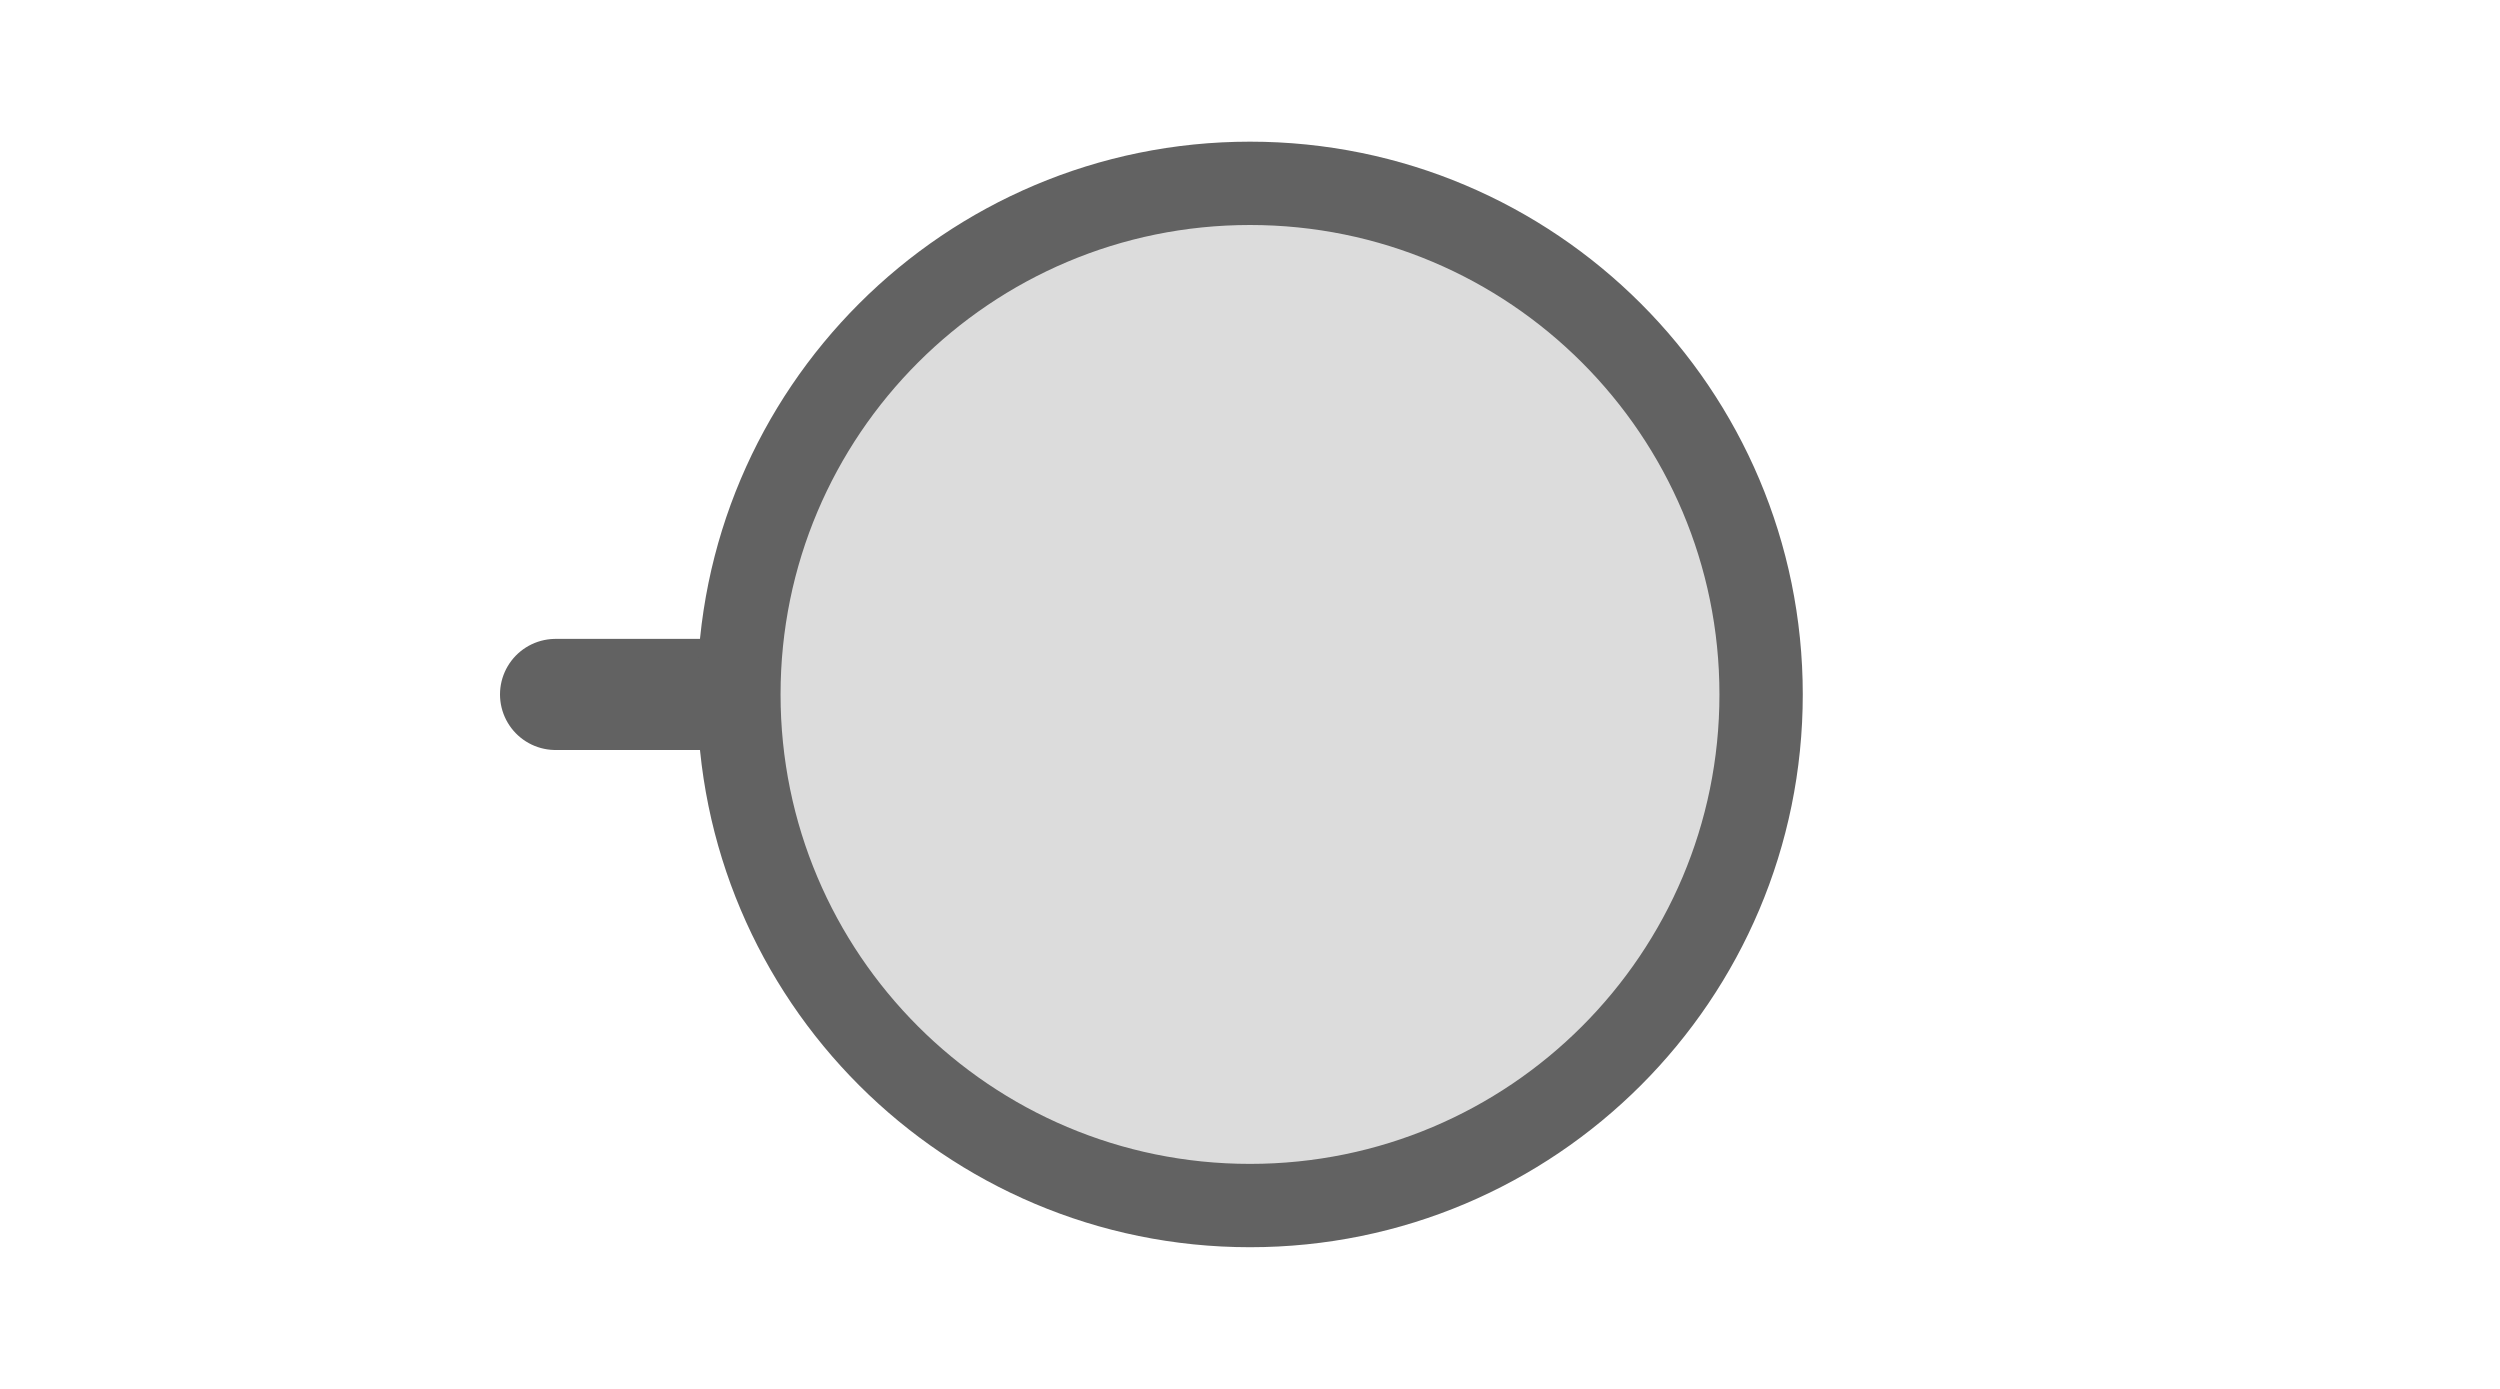
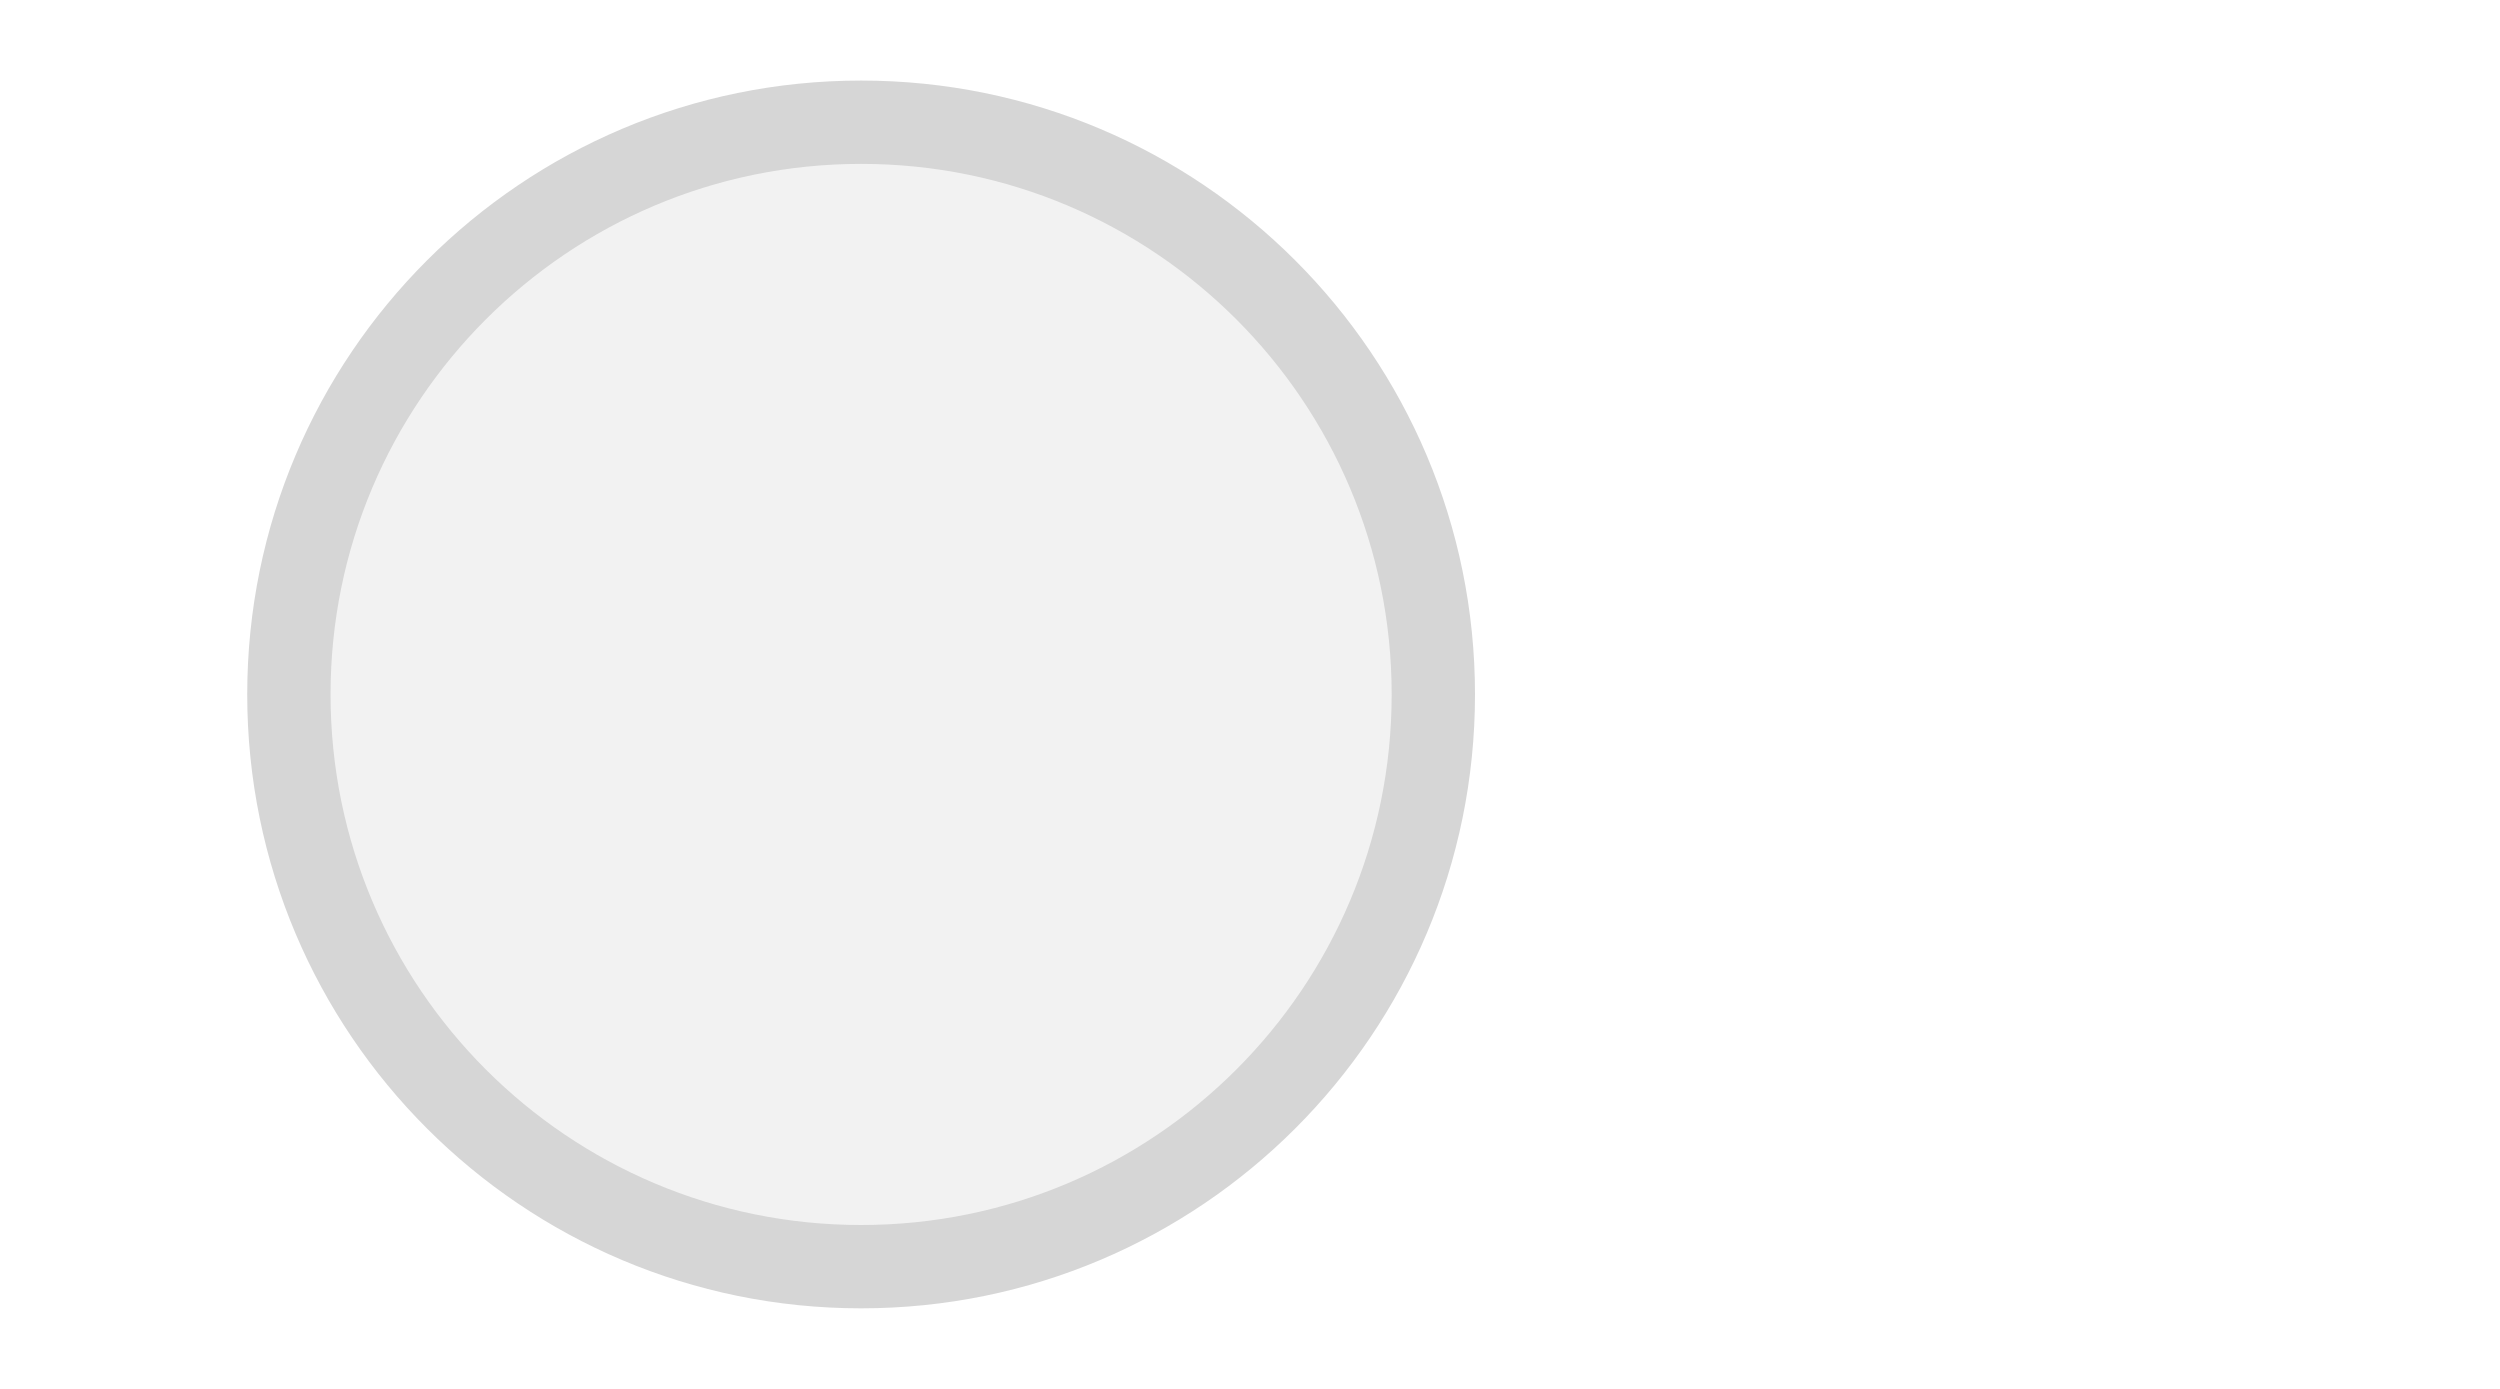
<svg xmlns="http://www.w3.org/2000/svg" width="45px" height="25px" viewBox="0 0 45 25">
-   <line x1="10" y1="12.5" x2="13.3" y2="12.5" stroke="#626262" stroke-width="2" stroke-linecap="round" />
-   <circle cx="22.5" cy="12.5" r="9.2" fill="#dcdcdc" stroke="#626262" stroke-width="1.5" />
+   <line x1="10" y1="12.5" x2="13.3" y2="12.5" stroke="#d6d6d6" stroke-width="2" stroke-linecap="round" />
+   <circle cx="15.5" cy="12.5" r="10.3" fill="#f2f2f2" stroke="#d6d6d6" stroke-width="1.5" />
</svg>
